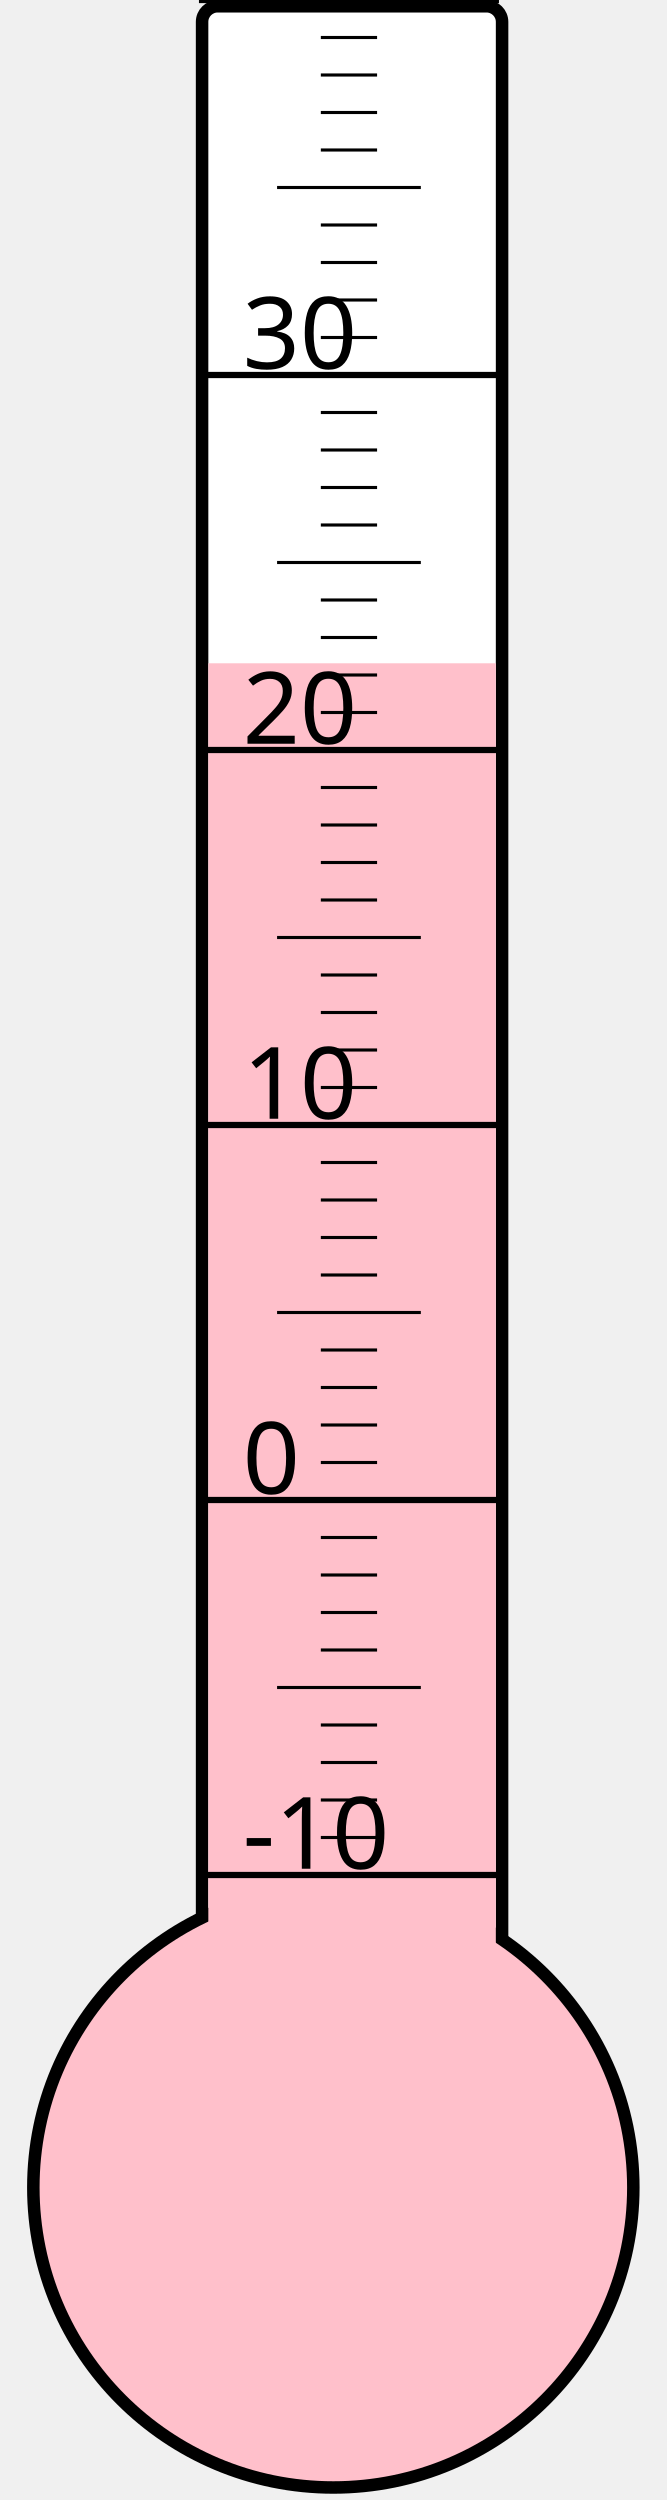
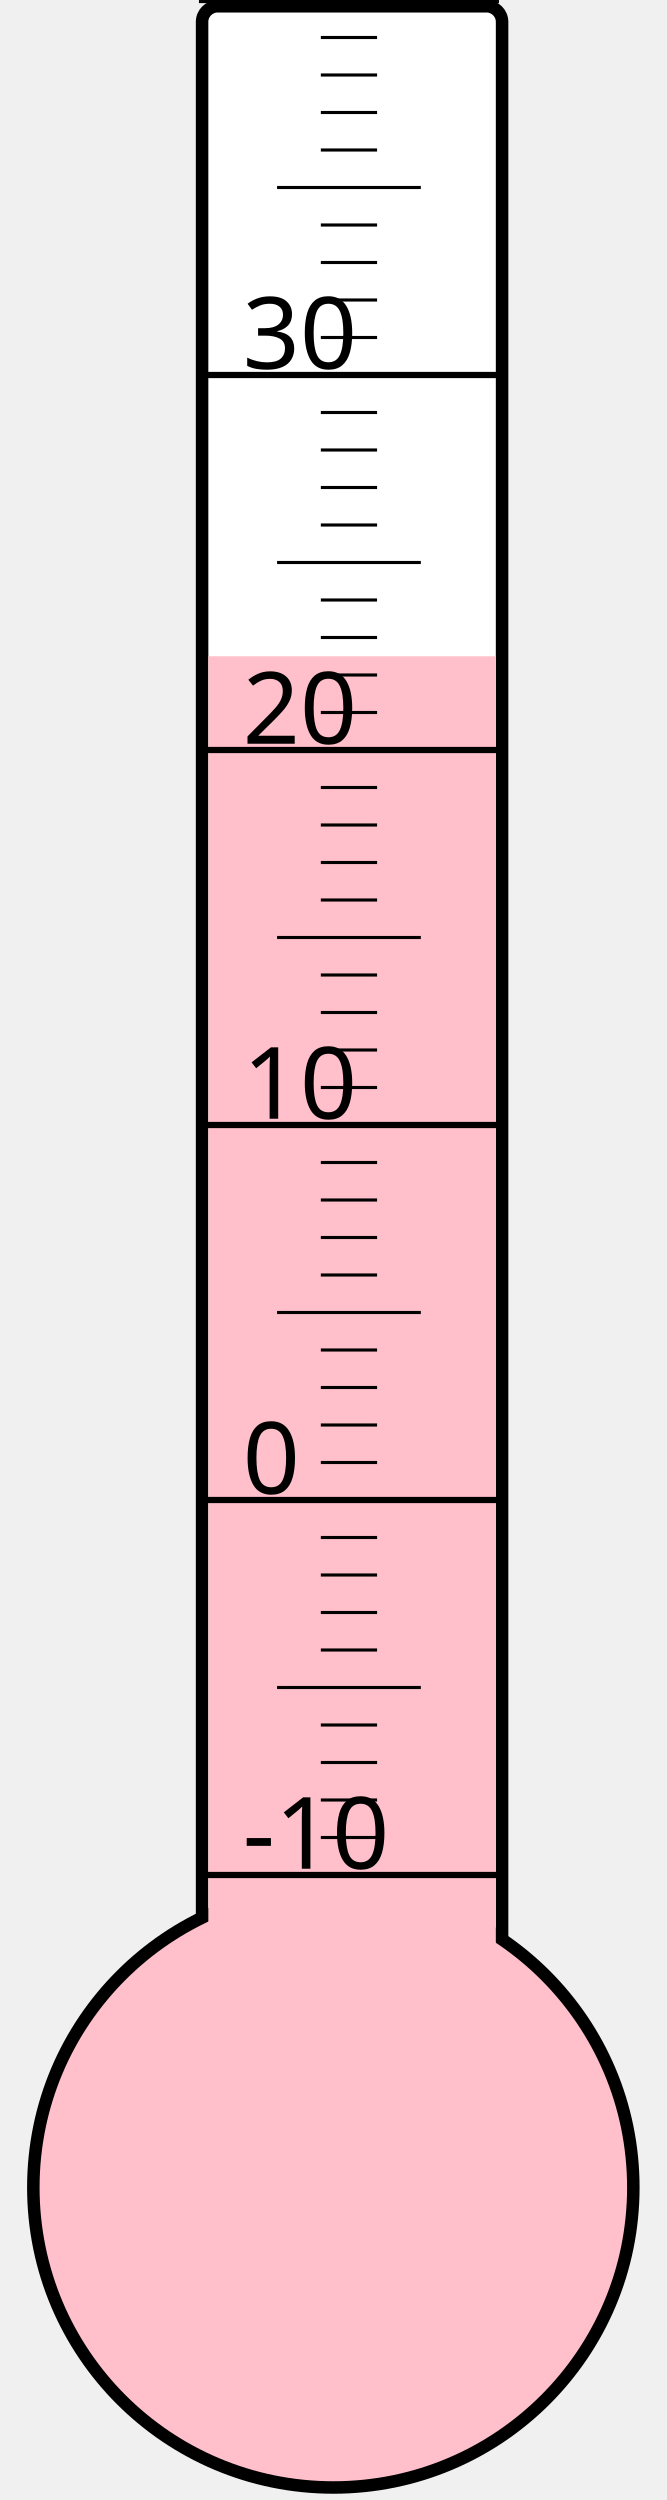
<svg xmlns="http://www.w3.org/2000/svg" width="40px" height="150px" viewBox="0 0 200 800">
  <rect width="200" height="800" x="0" y="0" style="fill: #ffffeb; fill-opacity: 0;" />
  <rect width="96" height="680" x="58" y="2" rx="5" ry="5" style="fill: white; fill-opacity: 1; stroke: black; stroke-width: 4;" />
  <circle cx="100" cy="700" r="96" style="fill: pink; stroke: black; stroke-width: 4;" />
-   <rect width="92" height="487.75" x="60" y="212.25" style="fill: pink; fill-opacity: 1; stroke-width: 0;" />
+   <rect width="92" height="490.0" x="60" y="210.0" style="fill: pink; fill-opacity: 1; stroke-width: 0;" />
  <text x="71" y="598" style="font-family: sans-serif; font-size: 24pt;">-10</text>
  <text x="71" y="478" style="font-family: sans-serif; font-size: 24pt;">0</text>
  <text x="71" y="358" style="font-family: sans-serif; font-size: 24pt;">10</text>
  <text x="71" y="238" style="font-family: sans-serif; font-size: 24pt;">20</text>
  <text x="71" y="118" style="font-family: sans-serif; font-size: 24pt;">30</text>
  <g style="stroke: black;">
    <line x1="57" y1="600" x2="153" y2="600" style="stroke-width: 2;" />
    <line x1="96" y1="588" x2="114" y2="588" style="stroke-width: 1;" />
    <line x1="96" y1="576" x2="114" y2="576" style="stroke-width: 1;" />
    <line x1="96" y1="564" x2="114" y2="564" style="stroke-width: 1;" />
    <line x1="96" y1="552" x2="114" y2="552" style="stroke-width: 1;" />
    <line x1="82" y1="540" x2="128" y2="540" style="stroke-width: 1;" />
    <line x1="96" y1="528" x2="114" y2="528" style="stroke-width: 1;" />
    <line x1="96" y1="516" x2="114" y2="516" style="stroke-width: 1;" />
    <line x1="96" y1="504" x2="114" y2="504" style="stroke-width: 1;" />
    <line x1="96" y1="492" x2="114" y2="492" style="stroke-width: 1;" />
    <line x1="57" y1="480" x2="153" y2="480" style="stroke-width: 2;" />
    <line x1="96" y1="468" x2="114" y2="468" style="stroke-width: 1;" />
    <line x1="96" y1="456" x2="114" y2="456" style="stroke-width: 1;" />
    <line x1="96" y1="444" x2="114" y2="444" style="stroke-width: 1;" />
    <line x1="96" y1="432" x2="114" y2="432" style="stroke-width: 1;" />
    <line x1="82" y1="420" x2="128" y2="420" style="stroke-width: 1;" />
    <line x1="96" y1="408" x2="114" y2="408" style="stroke-width: 1;" />
    <line x1="96" y1="396" x2="114" y2="396" style="stroke-width: 1;" />
    <line x1="96" y1="384" x2="114" y2="384" style="stroke-width: 1;" />
    <line x1="96" y1="372" x2="114" y2="372" style="stroke-width: 1;" />
    <line x1="57" y1="360" x2="153" y2="360" style="stroke-width: 2;" />
    <line x1="96" y1="348" x2="114" y2="348" style="stroke-width: 1;" />
    <line x1="96" y1="336" x2="114" y2="336" style="stroke-width: 1;" />
    <line x1="96" y1="324" x2="114" y2="324" style="stroke-width: 1;" />
    <line x1="96" y1="312" x2="114" y2="312" style="stroke-width: 1;" />
    <line x1="82" y1="300" x2="128" y2="300" style="stroke-width: 1;" />
    <line x1="96" y1="288" x2="114" y2="288" style="stroke-width: 1;" />
    <line x1="96" y1="276" x2="114" y2="276" style="stroke-width: 1;" />
    <line x1="96" y1="264" x2="114" y2="264" style="stroke-width: 1;" />
    <line x1="96" y1="252" x2="114" y2="252" style="stroke-width: 1;" />
    <line x1="57" y1="240" x2="153" y2="240" style="stroke-width: 2;" />
    <line x1="96" y1="228" x2="114" y2="228" style="stroke-width: 1;" />
    <line x1="96" y1="216" x2="114" y2="216" style="stroke-width: 1;" />
    <line x1="96" y1="204" x2="114" y2="204" style="stroke-width: 1;" />
    <line x1="96" y1="192" x2="114" y2="192" style="stroke-width: 1;" />
    <line x1="82" y1="180" x2="128" y2="180" style="stroke-width: 1;" />
    <line x1="96" y1="168" x2="114" y2="168" style="stroke-width: 1;" />
    <line x1="96" y1="156" x2="114" y2="156" style="stroke-width: 1;" />
    <line x1="96" y1="144" x2="114" y2="144" style="stroke-width: 1;" />
    <line x1="96" y1="132" x2="114" y2="132" style="stroke-width: 1;" />
    <line x1="57" y1="120" x2="153" y2="120" style="stroke-width: 2;" />
    <line x1="96" y1="108" x2="114" y2="108" style="stroke-width: 1;" />
    <line x1="96" y1="96" x2="114" y2="96" style="stroke-width: 1;" />
    <line x1="96" y1="84" x2="114" y2="84" style="stroke-width: 1;" />
    <line x1="96" y1="72" x2="114" y2="72" style="stroke-width: 1;" />
    <line x1="82" y1="60" x2="128" y2="60" style="stroke-width: 1;" />
    <line x1="96" y1="48" x2="114" y2="48" style="stroke-width: 1;" />
    <line x1="96" y1="36" x2="114" y2="36" style="stroke-width: 1;" />
    <line x1="96" y1="24" x2="114" y2="24" style="stroke-width: 1;" />
    <line x1="96" y1="12" x2="114" y2="12" style="stroke-width: 1;" />
    <line x1="57" y1="0" x2="153" y2="0" style="stroke-width: 2;" />
  </g>
</svg>
